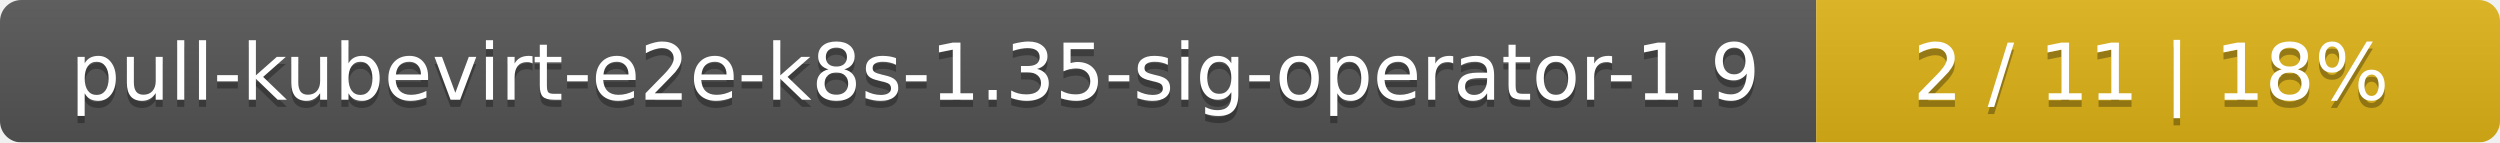
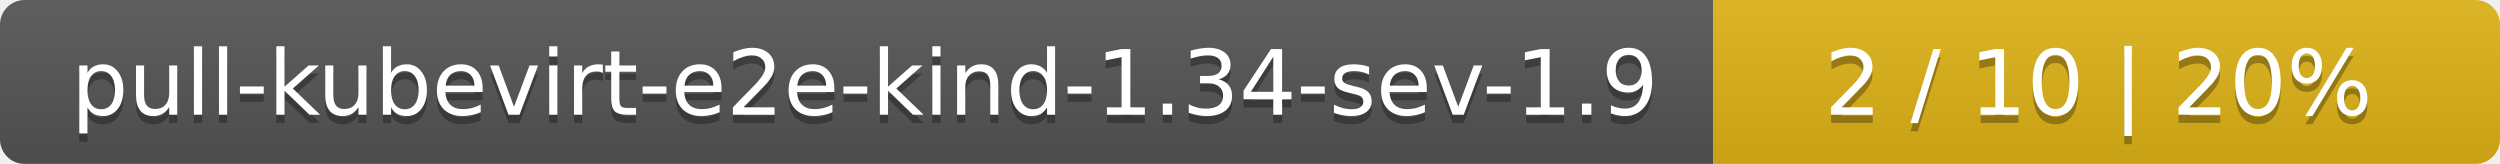
- <svg xmlns="http://www.w3.org/2000/svg" width="351" height="20">
+ <svg xmlns="http://www.w3.org/2000/svg" width="305" height="20">
  <linearGradient id="smooth" x2="0" y2="100%">
    <stop offset="0" stop-color="#bbb" stop-opacity=".1" />
    <stop offset="1" stop-opacity=".1" />
  </linearGradient>
  <mask id="round">
-     <rect width="351" height="20" rx="3" fill="#fff" />
+     <rect width="305" height="20" rx="3" fill="#fff" />
  </mask>
  <g mask="url(#round)">
-     <rect width="255" height="20" fill="#555" />
-     <rect x="255" width="96" height="20" fill="#dfb317" />
-     <rect width="351" height="20" fill="url(#smooth)" />
+     <rect width="209" height="20" fill="#555" />
+     <rect x="209" width="96" height="20" fill="#dfb317" />
+     <rect width="305" height="20" fill="url(#smooth)" />
  </g>
  <g fill="#fff" text-anchor="middle" font-family="DejaVu Sans,Verdana,Geneva,sans-serif" font-size="11">
-     <text x="128.5" y="15" fill="#010101" fill-opacity=".3">pull-kubevirt-e2e-k8s-1.35-sig-operator-1.9</text>
-     <text x="128.5" y="14">pull-kubevirt-e2e-k8s-1.35-sig-operator-1.9</text>
-     <text x="302" y="15" fill="#010101" fill-opacity=".3">2 / 11    |    18%</text>
-     <text x="302" y="14">2 / 11    |    18%</text>
+     <text x="105.5" y="15" fill="#010101" fill-opacity=".3">pull-kubevirt-e2e-kind-1.34-sev-1.9</text>
+     <text x="105.5" y="14">pull-kubevirt-e2e-kind-1.34-sev-1.9</text>
+     <text x="256" y="15" fill="#010101" fill-opacity=".3">2 / 10    |    20%</text>
+     <text x="256" y="14">2 / 10    |    20%</text>
  </g>
</svg>
